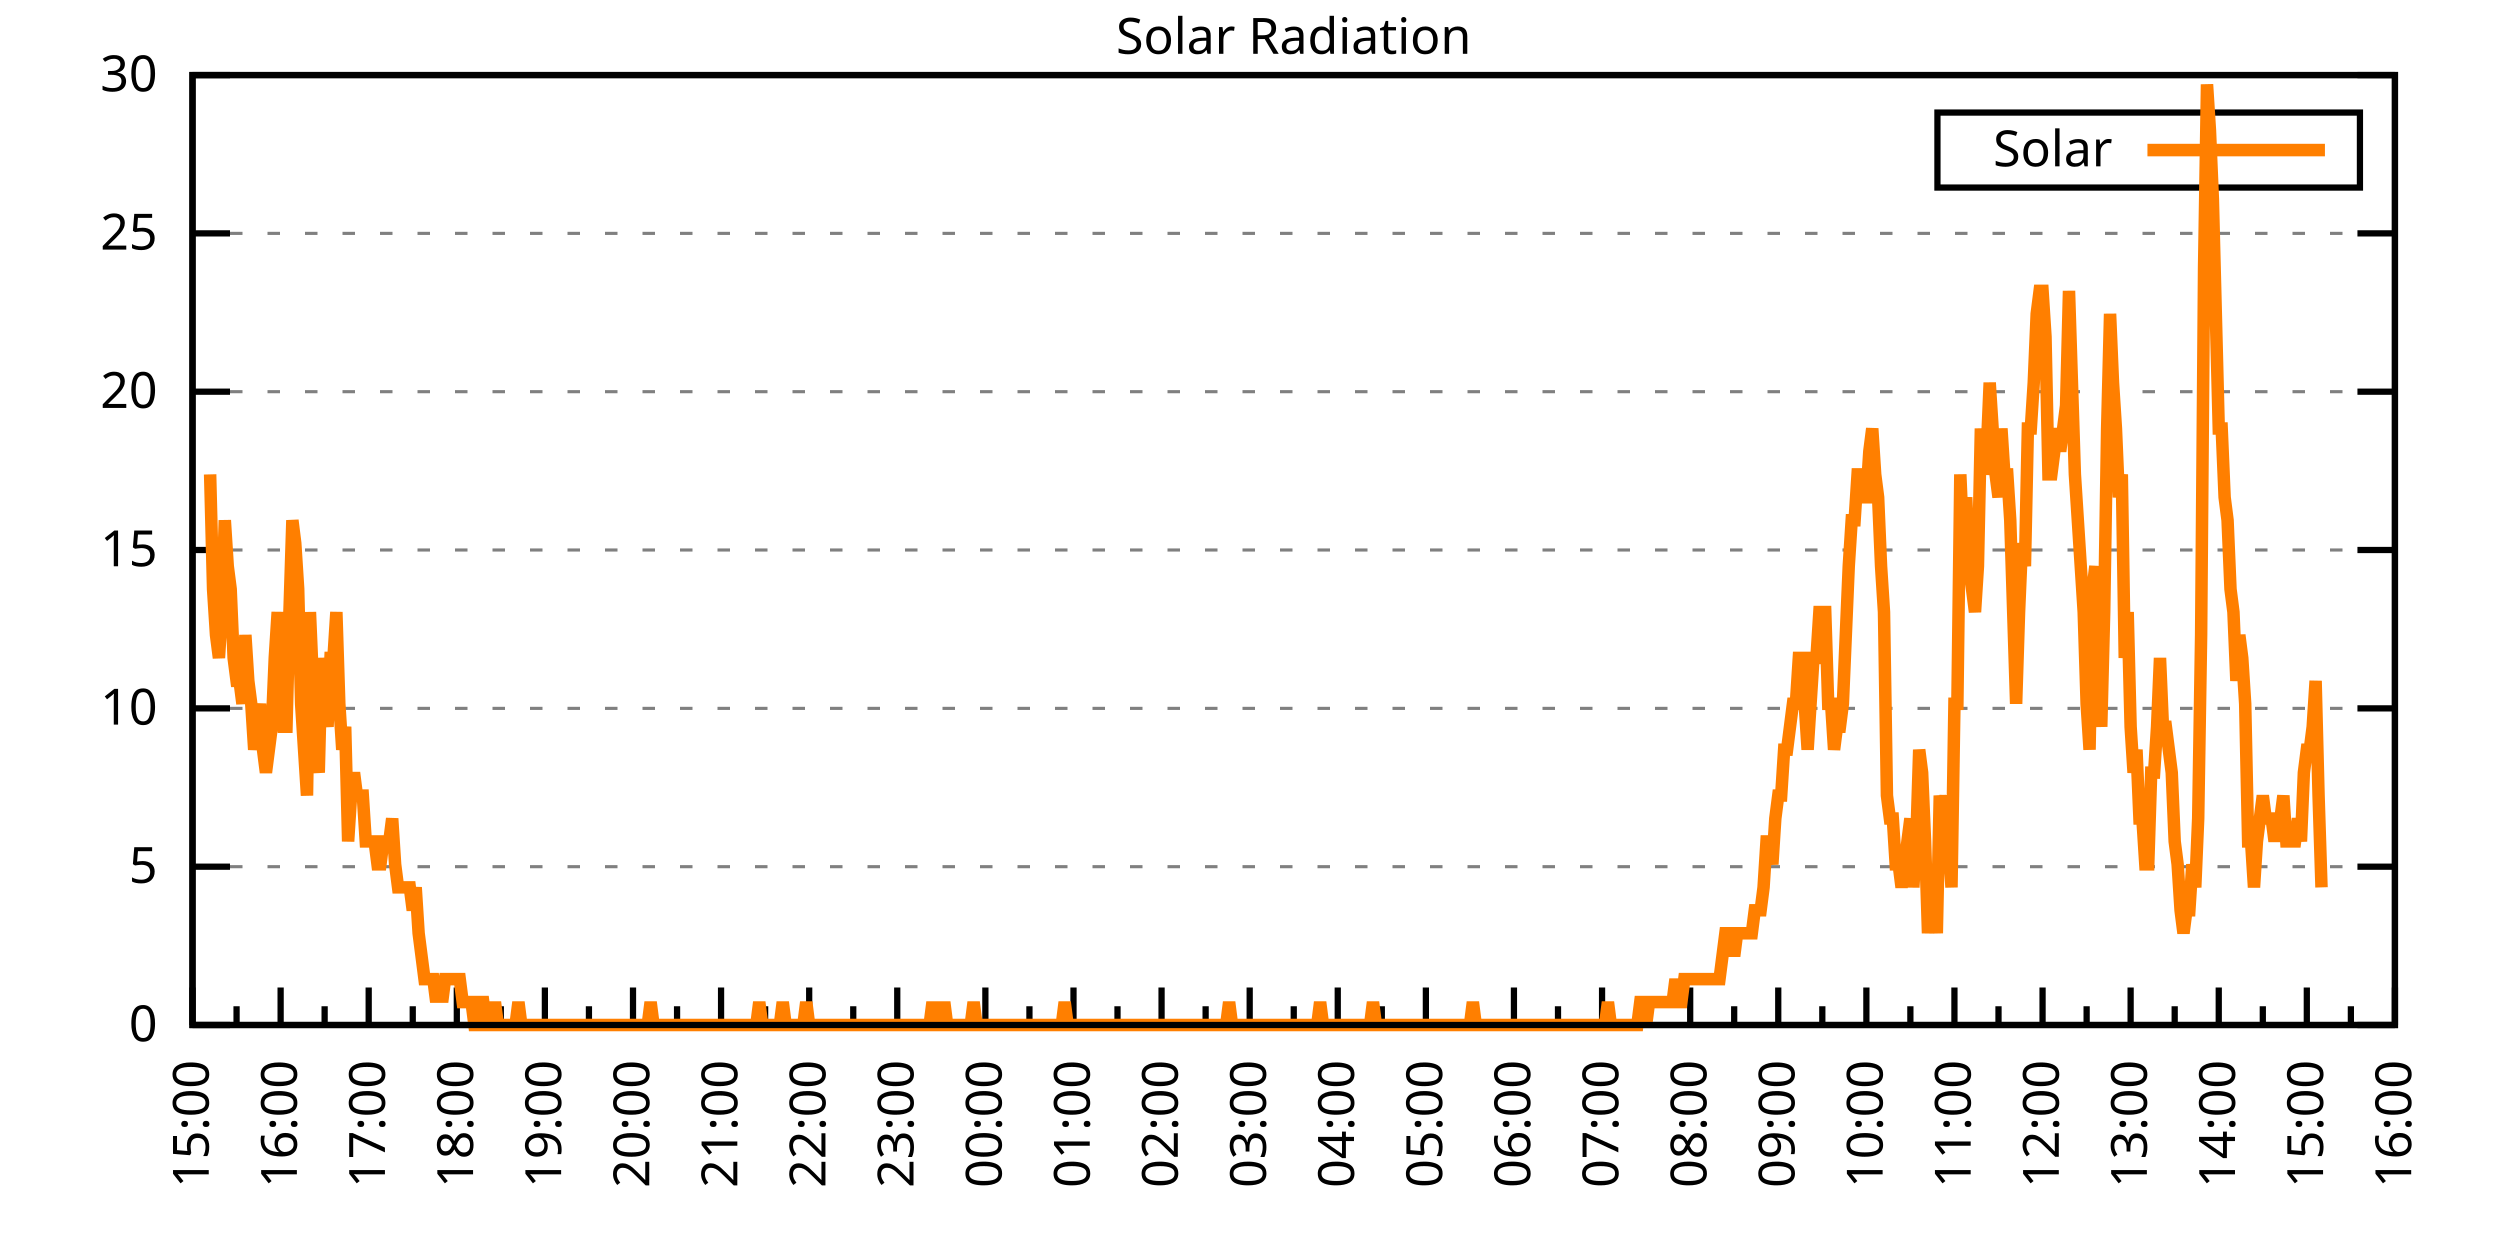
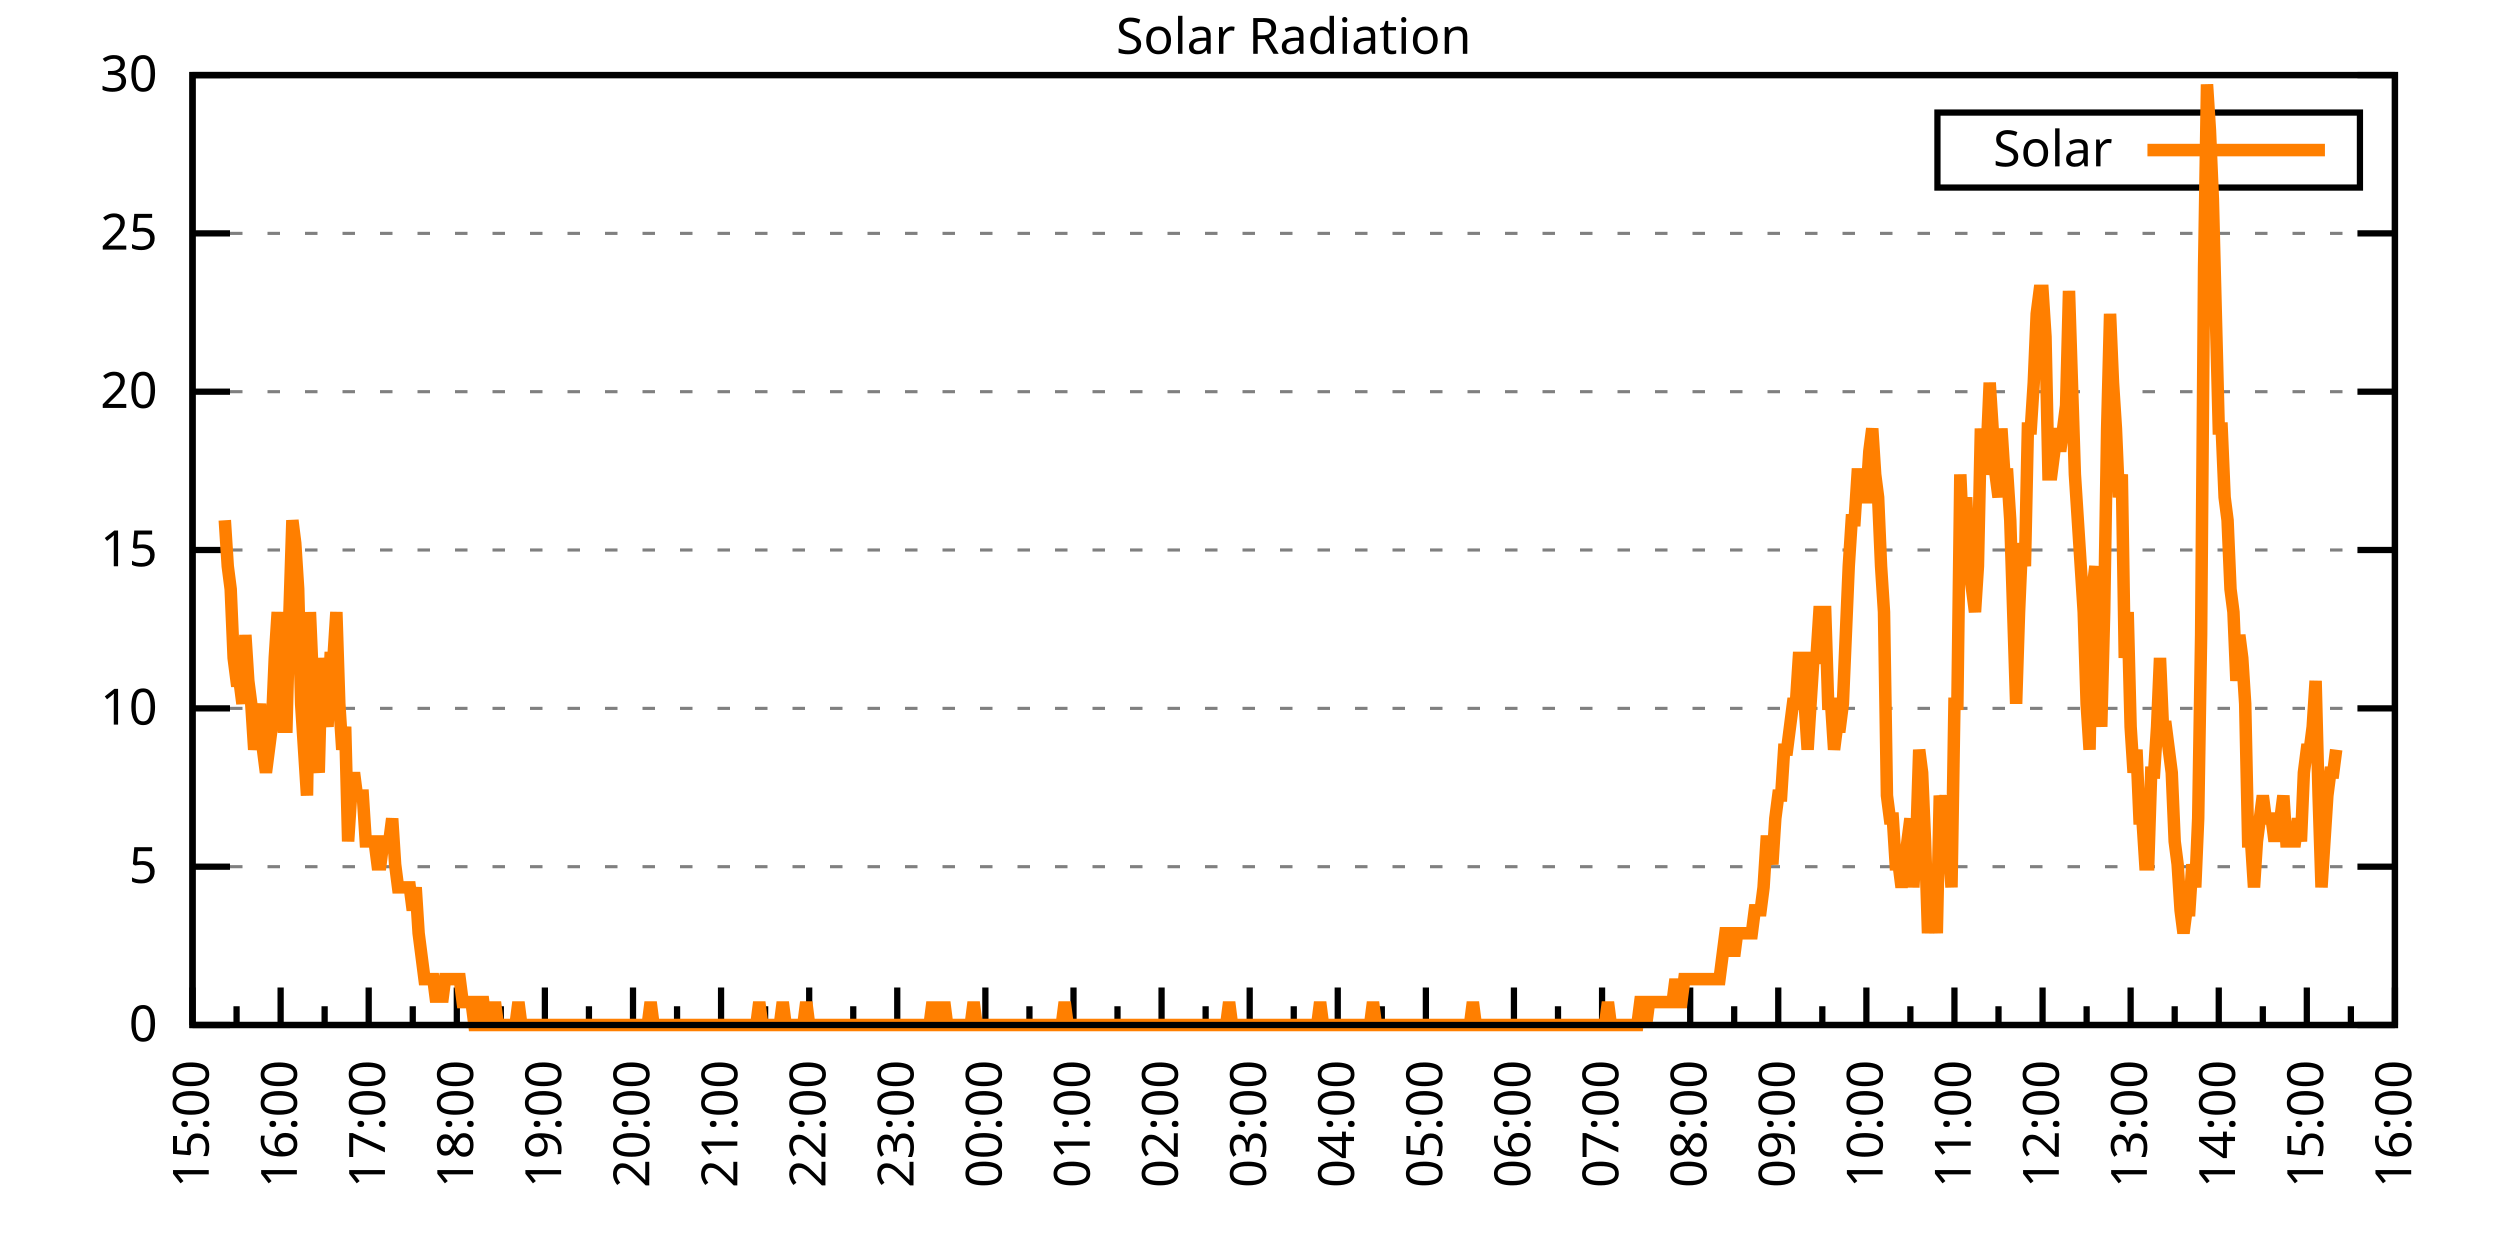
<svg xmlns="http://www.w3.org/2000/svg" xmlns:xlink="http://www.w3.org/1999/xlink" width="400" height="200" viewBox="0 0 400 200">
  <g id="gnuplot_canvas">
    <rect x="0" y="0" width="400" height="200" fill="none" />
    <defs>
      <circle id="gpDot" r="0.5" stroke-width="0.5" stroke="currentColor" />
      <path id="gpPt0" stroke-width="0.333" stroke="currentColor" d="M-1,0 h2 M0,-1 v2" />
      <path id="gpPt1" stroke-width="0.333" stroke="currentColor" d="M-1,-1 L1,1 M1,-1 L-1,1" />
      <path id="gpPt2" stroke-width="0.333" stroke="currentColor" d="M-1,0 L1,0 M0,-1 L0,1 M-1,-1 L1,1 M-1,1 L1,-1" />
      <rect id="gpPt3" stroke-width="0.333" stroke="currentColor" x="-1" y="-1" width="2" height="2" />
      <rect id="gpPt4" stroke-width="0.333" stroke="currentColor" fill="currentColor" x="-1" y="-1" width="2" height="2" />
      <circle id="gpPt5" stroke-width="0.333" stroke="currentColor" cx="0" cy="0" r="1" />
      <use xlink:href="#gpPt5" id="gpPt6" fill="currentColor" stroke="none" />
      <path id="gpPt7" stroke-width="0.333" stroke="currentColor" d="M0,-1.33 L-1.33,0.67 L1.33,0.67 z" />
      <use xlink:href="#gpPt7" id="gpPt8" fill="currentColor" stroke="none" />
      <use xlink:href="#gpPt7" id="gpPt9" stroke="currentColor" transform="rotate(180)" />
      <use xlink:href="#gpPt9" id="gpPt10" fill="currentColor" stroke="none" />
      <use xlink:href="#gpPt3" id="gpPt11" stroke="currentColor" transform="rotate(45)" />
      <use xlink:href="#gpPt11" id="gpPt12" fill="currentColor" stroke="none" />
      <path id="gpPt13" stroke-width="0.333" stroke="currentColor" d="M0,1.330 L1.265,0.411 L0.782,-1.067 L-0.782,-1.076 L-1.265,0.411 z" />
      <use xlink:href="#gpPt13" id="gpPt14" fill="currentColor" stroke="none" />
      <filter id="textbox" filterUnits="objectBoundingBox" x="0" y="0" height="1" width="1">
        <feFlood flood-color="white" flood-opacity="1" result="bgnd" />
        <feComposite in="SourceGraphic" in2="bgnd" operator="atop" />
      </filter>
      <filter id="greybox" filterUnits="objectBoundingBox" x="0" y="0" height="1" width="1">
        <feFlood flood-color="lightgrey" flood-opacity="1" result="grey" />
        <feComposite in="SourceGraphic" in2="grey" operator="atop" />
      </filter>
    </defs>
    <g fill="none" color="white" stroke="currentColor" stroke-width="1.00" stroke-linecap="butt" stroke-linejoin="miter">
</g>
    <g fill="none" color="black" stroke="currentColor" stroke-width="1.00" stroke-linecap="butt" stroke-linejoin="miter">
      <g stroke="none" shape-rendering="crispEdges">
        <polygon fill="rgb(255, 255, 255)" points="30.80,164.00 383.18,164.00 383.18,12.02 30.80,12.02 " />
      </g>
    </g>
    <g fill="none" color="black" stroke="currentColor" stroke-width="1.00" stroke-linecap="butt" stroke-linejoin="miter">
</g>
    <g fill="none" color="black" stroke="black" stroke-width="0.50" stroke-linecap="butt" stroke-linejoin="miter">
</g>
    <g fill="none" color="gray" stroke="currentColor" stroke-width="0.50" stroke-linecap="butt" stroke-linejoin="miter">
      <path stroke="gray" stroke-dasharray="2,4" class="gridline" d="M30.80,164.00 L383.19,164.00  " />
    </g>
    <g fill="none" color="gray" stroke="gray" stroke-width="1.00" stroke-linecap="butt" stroke-linejoin="miter">
</g>
    <g fill="none" color="black" stroke="currentColor" stroke-width="1.00" stroke-linecap="butt" stroke-linejoin="miter">
      <path stroke="black" d="M30.80,164.00 L36.80,164.00 M383.19,164.00 L377.19,164.00  " />
      <g transform="translate(25.20,166.60)" stroke="none" fill="black" font-family="Sans" font-size="8.00" text-anchor="end">
        <text>
          <tspan font-family="Sans"> 0</tspan>
        </text>
      </g>
    </g>
    <g fill="none" color="black" stroke="currentColor" stroke-width="1.00" stroke-linecap="butt" stroke-linejoin="miter">
</g>
    <g fill="none" color="black" stroke="black" stroke-width="0.50" stroke-linecap="butt" stroke-linejoin="miter">
</g>
    <g fill="none" color="gray" stroke="currentColor" stroke-width="0.50" stroke-linecap="butt" stroke-linejoin="miter">
      <path stroke="gray" stroke-dasharray="2,4" class="gridline" d="M30.80,138.67 L383.19,138.67  " />
    </g>
    <g fill="none" color="gray" stroke="gray" stroke-width="1.00" stroke-linecap="butt" stroke-linejoin="miter">
</g>
    <g fill="none" color="black" stroke="currentColor" stroke-width="1.00" stroke-linecap="butt" stroke-linejoin="miter">
      <path stroke="black" d="M30.80,138.67 L36.80,138.67 M383.19,138.67 L377.19,138.67  " />
      <g transform="translate(25.20,141.27)" stroke="none" fill="black" font-family="Sans" font-size="8.00" text-anchor="end">
        <text>
          <tspan font-family="Sans"> 5</tspan>
        </text>
      </g>
    </g>
    <g fill="none" color="black" stroke="currentColor" stroke-width="1.00" stroke-linecap="butt" stroke-linejoin="miter">
</g>
    <g fill="none" color="black" stroke="black" stroke-width="0.50" stroke-linecap="butt" stroke-linejoin="miter">
</g>
    <g fill="none" color="gray" stroke="currentColor" stroke-width="0.50" stroke-linecap="butt" stroke-linejoin="miter">
      <path stroke="gray" stroke-dasharray="2,4" class="gridline" d="M30.80,113.34 L383.19,113.34  " />
    </g>
    <g fill="none" color="gray" stroke="gray" stroke-width="1.00" stroke-linecap="butt" stroke-linejoin="miter">
</g>
    <g fill="none" color="black" stroke="currentColor" stroke-width="1.00" stroke-linecap="butt" stroke-linejoin="miter">
      <path stroke="black" d="M30.80,113.34 L36.80,113.34 M383.19,113.34 L377.19,113.34  " />
      <g transform="translate(25.20,115.94)" stroke="none" fill="black" font-family="Sans" font-size="8.00" text-anchor="end">
        <text>
          <tspan font-family="Sans"> 10</tspan>
        </text>
      </g>
    </g>
    <g fill="none" color="black" stroke="currentColor" stroke-width="1.00" stroke-linecap="butt" stroke-linejoin="miter">
</g>
    <g fill="none" color="black" stroke="black" stroke-width="0.50" stroke-linecap="butt" stroke-linejoin="miter">
</g>
    <g fill="none" color="gray" stroke="currentColor" stroke-width="0.50" stroke-linecap="butt" stroke-linejoin="miter">
      <path stroke="gray" stroke-dasharray="2,4" class="gridline" d="M30.80,88.00 L383.19,88.00  " />
    </g>
    <g fill="none" color="gray" stroke="gray" stroke-width="1.00" stroke-linecap="butt" stroke-linejoin="miter">
</g>
    <g fill="none" color="black" stroke="currentColor" stroke-width="1.00" stroke-linecap="butt" stroke-linejoin="miter">
      <path stroke="black" d="M30.80,88.00 L36.80,88.00 M383.19,88.00 L377.19,88.00  " />
      <g transform="translate(25.20,90.60)" stroke="none" fill="black" font-family="Sans" font-size="8.00" text-anchor="end">
        <text>
          <tspan font-family="Sans"> 15</tspan>
        </text>
      </g>
    </g>
    <g fill="none" color="black" stroke="currentColor" stroke-width="1.00" stroke-linecap="butt" stroke-linejoin="miter">
</g>
    <g fill="none" color="black" stroke="black" stroke-width="0.50" stroke-linecap="butt" stroke-linejoin="miter">
</g>
    <g fill="none" color="gray" stroke="currentColor" stroke-width="0.50" stroke-linecap="butt" stroke-linejoin="miter">
      <path stroke="gray" stroke-dasharray="2,4" class="gridline" d="M30.80,62.67 L383.19,62.67  " />
    </g>
    <g fill="none" color="gray" stroke="gray" stroke-width="1.00" stroke-linecap="butt" stroke-linejoin="miter">
</g>
    <g fill="none" color="black" stroke="currentColor" stroke-width="1.00" stroke-linecap="butt" stroke-linejoin="miter">
      <path stroke="black" d="M30.80,62.67 L36.80,62.67 M383.19,62.67 L377.19,62.67  " />
      <g transform="translate(25.20,65.27)" stroke="none" fill="black" font-family="Sans" font-size="8.00" text-anchor="end">
        <text>
          <tspan font-family="Sans"> 20</tspan>
        </text>
      </g>
    </g>
    <g fill="none" color="black" stroke="currentColor" stroke-width="1.00" stroke-linecap="butt" stroke-linejoin="miter">
</g>
    <g fill="none" color="black" stroke="black" stroke-width="0.50" stroke-linecap="butt" stroke-linejoin="miter">
</g>
    <g fill="none" color="gray" stroke="currentColor" stroke-width="0.50" stroke-linecap="butt" stroke-linejoin="miter">
      <path stroke="gray" stroke-dasharray="2,4" class="gridline" d="M30.80,37.34 L383.19,37.34  " />
    </g>
    <g fill="none" color="gray" stroke="gray" stroke-width="1.00" stroke-linecap="butt" stroke-linejoin="miter">
</g>
    <g fill="none" color="black" stroke="currentColor" stroke-width="1.00" stroke-linecap="butt" stroke-linejoin="miter">
      <path stroke="black" d="M30.80,37.34 L36.80,37.34 M383.19,37.34 L377.19,37.34  " />
      <g transform="translate(25.20,39.94)" stroke="none" fill="black" font-family="Sans" font-size="8.00" text-anchor="end">
        <text>
          <tspan font-family="Sans"> 25</tspan>
        </text>
      </g>
    </g>
    <g fill="none" color="black" stroke="currentColor" stroke-width="1.00" stroke-linecap="butt" stroke-linejoin="miter">
</g>
    <g fill="none" color="black" stroke="black" stroke-width="0.50" stroke-linecap="butt" stroke-linejoin="miter">
</g>
    <g fill="none" color="gray" stroke="currentColor" stroke-width="0.50" stroke-linecap="butt" stroke-linejoin="miter">
      <path stroke="gray" stroke-dasharray="2,4" class="gridline" d="M30.80,12.01 L383.19,12.01  " />
    </g>
    <g fill="none" color="gray" stroke="gray" stroke-width="1.00" stroke-linecap="butt" stroke-linejoin="miter">
</g>
    <g fill="none" color="black" stroke="currentColor" stroke-width="1.00" stroke-linecap="butt" stroke-linejoin="miter">
      <path stroke="black" d="M30.80,12.01 L36.80,12.01 M383.19,12.01 L377.19,12.01  " />
      <g transform="translate(25.20,14.61)" stroke="none" fill="black" font-family="Sans" font-size="8.00" text-anchor="end">
        <text>
          <tspan font-family="Sans"> 30</tspan>
        </text>
      </g>
    </g>
    <g fill="none" color="black" stroke="currentColor" stroke-width="1.00" stroke-linecap="butt" stroke-linejoin="miter">
      <path stroke="black" d="M30.80,164.00 L30.80,158.00  " />
      <g transform="translate(33.40,169.60) rotate(270)" stroke="none" fill="black" font-family="Sans" font-size="8.00" text-anchor="end">
        <text>
          <tspan font-family="Sans">15:00</tspan>
        </text>
      </g>
    </g>
    <g fill="none" color="black" stroke="currentColor" stroke-width="1.00" stroke-linecap="butt" stroke-linejoin="miter">
      <path stroke="black" d="M37.85,164.00 L37.85,161.00 M44.90,164.00 L44.90,158.00  " />
      <g transform="translate(47.50,169.60) rotate(270)" stroke="none" fill="black" font-family="Sans" font-size="8.00" text-anchor="end">
        <text>
          <tspan font-family="Sans">16:00</tspan>
        </text>
      </g>
    </g>
    <g fill="none" color="black" stroke="currentColor" stroke-width="1.00" stroke-linecap="butt" stroke-linejoin="miter">
      <path stroke="black" d="M51.94,164.00 L51.94,161.00 M58.99,164.00 L58.99,158.00  " />
      <g transform="translate(61.59,169.60) rotate(270)" stroke="none" fill="black" font-family="Sans" font-size="8.00" text-anchor="end">
        <text>
          <tspan font-family="Sans">17:00</tspan>
        </text>
      </g>
    </g>
    <g fill="none" color="black" stroke="currentColor" stroke-width="1.00" stroke-linecap="butt" stroke-linejoin="miter">
      <path stroke="black" d="M66.04,164.00 L66.04,161.00 M73.09,164.00 L73.09,158.00  " />
      <g transform="translate(75.69,169.60) rotate(270)" stroke="none" fill="black" font-family="Sans" font-size="8.00" text-anchor="end">
        <text>
          <tspan font-family="Sans">18:00</tspan>
        </text>
      </g>
    </g>
    <g fill="none" color="black" stroke="currentColor" stroke-width="1.00" stroke-linecap="butt" stroke-linejoin="miter">
      <path stroke="black" d="M80.13,164.00 L80.13,161.00 M87.18,164.00 L87.18,158.00  " />
      <g transform="translate(89.78,169.60) rotate(270)" stroke="none" fill="black" font-family="Sans" font-size="8.00" text-anchor="end">
        <text>
          <tspan font-family="Sans">19:00</tspan>
        </text>
      </g>
    </g>
    <g fill="none" color="black" stroke="currentColor" stroke-width="1.00" stroke-linecap="butt" stroke-linejoin="miter">
      <path stroke="black" d="M94.23,164.00 L94.23,161.00 M101.28,164.00 L101.28,158.00  " />
      <g transform="translate(103.88,169.60) rotate(270)" stroke="none" fill="black" font-family="Sans" font-size="8.00" text-anchor="end">
        <text>
          <tspan font-family="Sans">20:00</tspan>
        </text>
      </g>
    </g>
    <g fill="none" color="black" stroke="currentColor" stroke-width="1.00" stroke-linecap="butt" stroke-linejoin="miter">
      <path stroke="black" d="M108.33,164.00 L108.33,161.00 M115.37,164.00 L115.37,158.00  " />
      <g transform="translate(117.97,169.60) rotate(270)" stroke="none" fill="black" font-family="Sans" font-size="8.00" text-anchor="end">
        <text>
          <tspan font-family="Sans">21:00</tspan>
        </text>
      </g>
    </g>
    <g fill="none" color="black" stroke="currentColor" stroke-width="1.00" stroke-linecap="butt" stroke-linejoin="miter">
      <path stroke="black" d="M122.42,164.00 L122.42,161.00 M129.47,164.00 L129.47,158.00  " />
      <g transform="translate(132.07,169.60) rotate(270)" stroke="none" fill="black" font-family="Sans" font-size="8.00" text-anchor="end">
        <text>
          <tspan font-family="Sans">22:00</tspan>
        </text>
      </g>
    </g>
    <g fill="none" color="black" stroke="currentColor" stroke-width="1.00" stroke-linecap="butt" stroke-linejoin="miter">
      <path stroke="black" d="M136.52,164.00 L136.52,161.00 M143.56,164.00 L143.56,158.00  " />
      <g transform="translate(146.16,169.60) rotate(270)" stroke="none" fill="black" font-family="Sans" font-size="8.00" text-anchor="end">
        <text>
          <tspan font-family="Sans">23:00</tspan>
        </text>
      </g>
    </g>
    <g fill="none" color="black" stroke="currentColor" stroke-width="1.00" stroke-linecap="butt" stroke-linejoin="miter">
      <path stroke="black" d="M150.61,164.00 L150.61,161.00 M157.66,164.00 L157.66,158.00  " />
      <g transform="translate(160.26,169.60) rotate(270)" stroke="none" fill="black" font-family="Sans" font-size="8.00" text-anchor="end">
        <text>
          <tspan font-family="Sans">00:00</tspan>
        </text>
      </g>
    </g>
    <g fill="none" color="black" stroke="currentColor" stroke-width="1.00" stroke-linecap="butt" stroke-linejoin="miter">
      <path stroke="black" d="M164.71,164.00 L164.71,161.00 M171.76,164.00 L171.76,158.00  " />
      <g transform="translate(174.36,169.60) rotate(270)" stroke="none" fill="black" font-family="Sans" font-size="8.00" text-anchor="end">
        <text>
          <tspan font-family="Sans">01:00</tspan>
        </text>
      </g>
    </g>
    <g fill="none" color="black" stroke="currentColor" stroke-width="1.00" stroke-linecap="butt" stroke-linejoin="miter">
      <path stroke="black" d="M178.80,164.00 L178.80,161.00 M185.85,164.00 L185.85,158.00  " />
      <g transform="translate(188.45,169.60) rotate(270)" stroke="none" fill="black" font-family="Sans" font-size="8.00" text-anchor="end">
        <text>
          <tspan font-family="Sans">02:00</tspan>
        </text>
      </g>
    </g>
    <g fill="none" color="black" stroke="currentColor" stroke-width="1.00" stroke-linecap="butt" stroke-linejoin="miter">
      <path stroke="black" d="M192.90,164.00 L192.90,161.00 M199.95,164.00 L199.95,158.00  " />
      <g transform="translate(202.55,169.60) rotate(270)" stroke="none" fill="black" font-family="Sans" font-size="8.00" text-anchor="end">
        <text>
          <tspan font-family="Sans">03:00</tspan>
        </text>
      </g>
    </g>
    <g fill="none" color="black" stroke="currentColor" stroke-width="1.00" stroke-linecap="butt" stroke-linejoin="miter">
      <path stroke="black" d="M207.00,164.00 L207.00,161.00 M214.04,164.00 L214.04,158.00  " />
      <g transform="translate(216.64,169.60) rotate(270)" stroke="none" fill="black" font-family="Sans" font-size="8.00" text-anchor="end">
        <text>
          <tspan font-family="Sans">04:00</tspan>
        </text>
      </g>
    </g>
    <g fill="none" color="black" stroke="currentColor" stroke-width="1.00" stroke-linecap="butt" stroke-linejoin="miter">
      <path stroke="black" d="M221.09,164.00 L221.09,161.00 M228.14,164.00 L228.14,158.00  " />
      <g transform="translate(230.74,169.60) rotate(270)" stroke="none" fill="black" font-family="Sans" font-size="8.00" text-anchor="end">
        <text>
          <tspan font-family="Sans">05:00</tspan>
        </text>
      </g>
    </g>
    <g fill="none" color="black" stroke="currentColor" stroke-width="1.00" stroke-linecap="butt" stroke-linejoin="miter">
      <path stroke="black" d="M235.19,164.00 L235.19,161.00 M242.23,164.00 L242.23,158.00  " />
      <g transform="translate(244.83,169.60) rotate(270)" stroke="none" fill="black" font-family="Sans" font-size="8.00" text-anchor="end">
        <text>
          <tspan font-family="Sans">06:00</tspan>
        </text>
      </g>
    </g>
    <g fill="none" color="black" stroke="currentColor" stroke-width="1.00" stroke-linecap="butt" stroke-linejoin="miter">
      <path stroke="black" d="M249.28,164.00 L249.28,161.00 M256.33,164.00 L256.33,158.00  " />
      <g transform="translate(258.93,169.60) rotate(270)" stroke="none" fill="black" font-family="Sans" font-size="8.00" text-anchor="end">
        <text>
          <tspan font-family="Sans">07:00</tspan>
        </text>
      </g>
    </g>
    <g fill="none" color="black" stroke="currentColor" stroke-width="1.00" stroke-linecap="butt" stroke-linejoin="miter">
      <path stroke="black" d="M263.38,164.00 L263.38,161.00 M270.43,164.00 L270.43,158.00  " />
      <g transform="translate(273.03,169.60) rotate(270)" stroke="none" fill="black" font-family="Sans" font-size="8.00" text-anchor="end">
        <text>
          <tspan font-family="Sans">08:00</tspan>
        </text>
      </g>
    </g>
    <g fill="none" color="black" stroke="currentColor" stroke-width="1.00" stroke-linecap="butt" stroke-linejoin="miter">
      <path stroke="black" d="M277.47,164.00 L277.47,161.00 M284.52,164.00 L284.52,158.00  " />
      <g transform="translate(287.12,169.60) rotate(270)" stroke="none" fill="black" font-family="Sans" font-size="8.00" text-anchor="end">
        <text>
          <tspan font-family="Sans">09:00</tspan>
        </text>
      </g>
    </g>
    <g fill="none" color="black" stroke="currentColor" stroke-width="1.00" stroke-linecap="butt" stroke-linejoin="miter">
      <path stroke="black" d="M291.57,164.00 L291.57,161.00 M298.62,164.00 L298.62,158.00  " />
      <g transform="translate(301.22,169.60) rotate(270)" stroke="none" fill="black" font-family="Sans" font-size="8.00" text-anchor="end">
        <text>
          <tspan font-family="Sans">10:00</tspan>
        </text>
      </g>
    </g>
    <g fill="none" color="black" stroke="currentColor" stroke-width="1.00" stroke-linecap="butt" stroke-linejoin="miter">
      <path stroke="black" d="M305.66,164.00 L305.66,161.00 M312.71,164.00 L312.71,158.00  " />
      <g transform="translate(315.31,169.60) rotate(270)" stroke="none" fill="black" font-family="Sans" font-size="8.00" text-anchor="end">
        <text>
          <tspan font-family="Sans">11:00</tspan>
        </text>
      </g>
    </g>
    <g fill="none" color="black" stroke="currentColor" stroke-width="1.00" stroke-linecap="butt" stroke-linejoin="miter">
      <path stroke="black" d="M319.76,164.00 L319.76,161.00 M326.81,164.00 L326.81,158.00  " />
      <g transform="translate(329.41,169.60) rotate(270)" stroke="none" fill="black" font-family="Sans" font-size="8.00" text-anchor="end">
        <text>
          <tspan font-family="Sans">12:00</tspan>
        </text>
      </g>
    </g>
    <g fill="none" color="black" stroke="currentColor" stroke-width="1.00" stroke-linecap="butt" stroke-linejoin="miter">
      <path stroke="black" d="M333.86,164.00 L333.86,161.00 M340.90,164.00 L340.90,158.00  " />
      <g transform="translate(343.50,169.60) rotate(270)" stroke="none" fill="black" font-family="Sans" font-size="8.00" text-anchor="end">
        <text>
          <tspan font-family="Sans">13:00</tspan>
        </text>
      </g>
    </g>
    <g fill="none" color="black" stroke="currentColor" stroke-width="1.00" stroke-linecap="butt" stroke-linejoin="miter">
      <path stroke="black" d="M347.95,164.00 L347.95,161.00 M355.00,164.00 L355.00,158.00  " />
      <g transform="translate(357.60,169.60) rotate(270)" stroke="none" fill="black" font-family="Sans" font-size="8.00" text-anchor="end">
        <text>
          <tspan font-family="Sans">14:00</tspan>
        </text>
      </g>
    </g>
    <g fill="none" color="black" stroke="currentColor" stroke-width="1.00" stroke-linecap="butt" stroke-linejoin="miter">
      <path stroke="black" d="M362.05,164.00 L362.05,161.00 M369.09,164.00 L369.09,158.00  " />
      <g transform="translate(371.69,169.60) rotate(270)" stroke="none" fill="black" font-family="Sans" font-size="8.00" text-anchor="end">
        <text>
          <tspan font-family="Sans">15:00</tspan>
        </text>
      </g>
    </g>
    <g fill="none" color="black" stroke="currentColor" stroke-width="1.00" stroke-linecap="butt" stroke-linejoin="miter">
      <path stroke="black" d="M376.14,164.00 L376.14,161.00 M383.19,164.00 L383.19,158.00  " />
      <g transform="translate(385.79,169.60) rotate(270)" stroke="none" fill="black" font-family="Sans" font-size="8.00" text-anchor="end">
        <text>
          <tspan font-family="Sans">16:00</tspan>
        </text>
      </g>
    </g>
    <g fill="none" color="black" stroke="currentColor" stroke-width="1.00" stroke-linecap="butt" stroke-linejoin="miter">
</g>
    <g fill="none" color="black" stroke="currentColor" stroke-width="1.00" stroke-linecap="butt" stroke-linejoin="miter">
      <path stroke="black" d="M30.80,12.01 L30.80,164.00 L383.19,164.00 L383.19,12.01 L30.80,12.01 Z  " />
    </g>
    <g fill="none" color="black" stroke="currentColor" stroke-width="1.00" stroke-linecap="butt" stroke-linejoin="miter">
      <g transform="translate(6.80,88.01) rotate(270)" stroke="none" fill="black" font-family="Sans" font-size="8.00" text-anchor="middle">
        <text />
      </g>
    </g>
    <g fill="none" color="black" stroke="currentColor" stroke-width="1.00" stroke-linecap="butt" stroke-linejoin="miter">
</g>
    <g fill="none" color="black" stroke="currentColor" stroke-width="1.00" stroke-linecap="butt" stroke-linejoin="miter">
      <path stroke="black" d="M309.99,30.01 L309.99,18.01 L377.59,18.01 L377.59,30.01 L309.99,30.01 Z  " />
    </g>
    <g id="Solar_Radiation_plot_1">
      <g fill="none" color="white" stroke="black" stroke-width="2.00" stroke-linecap="butt" stroke-linejoin="miter">
</g>
      <g fill="none" color="black" stroke="currentColor" stroke-width="2.00" stroke-linecap="butt" stroke-linejoin="miter">
        <g transform="translate(337.99,26.61)" stroke="none" fill="black" font-family="Sans" font-size="8.00" text-anchor="end">
          <text>
            <tspan font-family="Sans">Solar</tspan>
          </text>
        </g>
      </g>
      <g fill="none" color="black" stroke="currentColor" stroke-width="2.00" stroke-linecap="butt" stroke-linejoin="miter">
-         <path stroke="rgb(255, 127,   0)" d="M343.59,24.01 L371.99,24.01 M33.62,75.90 L34.09,94.26 L34.56,101.60 L35.03,105.27 L35.50,97.93 L35.97,83.24   L36.44,90.59 L36.91,94.26 L37.38,105.27 L37.85,108.94 L38.32,108.94 L38.79,112.61 L39.26,101.60 L39.73,108.94   L40.20,112.61 L40.67,119.95 L41.14,116.28 L41.61,112.61 L42.08,119.95 L42.55,123.62 L43.02,119.95 L43.49,116.28   L43.96,105.27 L44.43,97.93 L44.90,108.94 L45.37,116.28 L45.84,116.28 L46.31,97.93 L46.78,83.24 L47.24,86.91   L47.71,94.26 L48.18,112.61 L48.65,119.95 L49.12,127.29 L49.59,97.93 L50.06,108.94 L50.53,119.95 L51.00,123.62   L51.47,105.27 L51.94,112.61 L52.41,116.28 L52.88,105.27 L53.35,105.27 L53.82,97.93 L54.29,112.61 L54.76,119.95   L55.23,116.28 L55.70,134.63 L56.17,127.29 L56.64,123.62 L57.11,127.29 L57.58,127.29 L58.05,127.29 L58.52,134.63   L58.99,134.63 L59.46,134.63 L59.93,134.63 L60.40,138.30 L60.87,138.30 L61.34,134.63 L61.81,134.63 L62.28,134.63   L62.75,130.96 L63.22,138.30 L63.69,141.98 L64.16,141.98 L64.63,141.98 L65.10,141.98 L65.57,141.98 L66.04,145.65   L66.51,141.98 L66.98,149.32 L67.45,152.99 L67.92,156.66 L68.39,156.66 L68.86,156.66 L69.33,156.66 L69.80,160.33   L70.27,156.66 L70.74,160.33 L71.21,156.66 L71.68,156.66 L72.15,156.66 L72.62,156.66 L73.09,156.66 L73.56,156.66   L74.03,160.33 L74.50,160.33 L74.97,160.33 L75.44,160.33 L75.91,164.00 L76.38,164.00 L76.85,160.33 L77.32,160.33   L77.79,164.00 L78.26,164.00 L78.73,164.00 L79.19,160.33 L79.66,164.00 L80.13,164.00 L80.60,164.00 L81.07,164.00   L81.54,164.00 L82.01,164.00 L82.48,164.00 L82.95,160.33 L83.42,164.00 L83.89,164.00 L84.36,164.00 L84.83,164.00   L85.30,164.00 L85.77,164.00 L86.24,164.00 L86.71,164.00 L87.18,164.00 L88.12,164.00 L88.59,164.00 L89.06,164.00   L89.53,164.00 L90.00,164.00 L90.47,164.00 L90.94,164.00 L91.41,164.00 L91.88,164.00 L92.35,164.00 L92.82,164.00   L93.29,164.00 L93.76,164.00 L94.23,164.00 L94.70,164.00 L95.17,164.00 L95.64,164.00 L96.11,164.00 L96.58,164.00   L97.05,164.00 L97.52,164.00 L97.99,164.00 L98.46,164.00 L98.93,164.00 L99.40,164.00 L99.87,164.00 L100.34,164.00   L100.81,164.00 L101.28,164.00 L101.75,164.00 L102.22,164.00 L102.69,164.00 L103.16,164.00 L103.63,164.00 L104.10,160.33   L104.57,164.00 L105.04,164.00 L105.51,164.00 L105.98,164.00 L106.45,164.00 L106.92,164.00 L107.39,164.00 L107.86,164.00   L108.33,164.00 L108.80,164.00 L109.27,164.00 L109.74,164.00 L110.21,164.00 L110.68,164.00 L111.14,164.00 L111.61,164.00   L112.08,164.00 L112.55,164.00 L113.02,164.00 L113.49,164.00 L113.96,164.00 L114.43,164.00 L114.90,164.00 L115.37,164.00   L115.84,164.00 L116.31,164.00 L116.78,164.00 L117.25,164.00 L117.72,164.00 L118.19,164.00 L118.66,164.00 L119.13,164.00   L119.60,164.00 L120.07,164.00 L120.54,164.00 L121.01,164.00 L121.48,160.33 L121.95,164.00 L122.42,164.00 L122.89,164.00   L123.36,164.00 L123.83,164.00 L124.30,164.00 L124.77,164.00 L125.24,160.33 L125.71,164.00 L126.18,164.00 L126.65,164.00   L127.12,164.00 L127.59,164.00 L128.06,164.00 L128.53,164.00 L129.00,160.33 L129.47,164.00 L129.94,164.00 L130.41,164.00   L130.88,164.00 L131.35,164.00 L131.82,164.00 L132.29,164.00 L132.76,164.00 L133.23,164.00 L133.70,164.00 L134.17,164.00   L134.64,164.00 L135.11,164.00 L135.58,164.00 L136.05,164.00 L136.52,164.00 L136.99,164.00 L137.46,164.00 L137.93,164.00   L138.40,164.00 L138.87,164.00 L139.34,164.00 L139.81,164.00 L140.28,164.00 L140.75,164.00 L141.22,164.00 L141.69,164.00   L142.16,164.00 L142.63,164.00 L143.09,164.00 L143.56,164.00 L144.03,164.00 L144.50,164.00 L144.97,164.00 L145.44,164.00   L145.91,164.00 L146.38,164.00 L146.85,164.00 L147.32,164.00 L147.79,164.00 L148.26,164.00 L148.73,164.00 L149.20,160.33   L149.67,164.00 L150.14,164.00 L150.61,164.00 L151.08,160.33 L151.55,164.00 L152.02,164.00 L152.49,164.00 L152.96,164.00   L153.43,164.00 L153.90,164.00 L154.37,164.00 L154.84,164.00 L155.31,164.00 L155.78,160.33 L156.25,164.00 L156.72,164.00   L157.19,164.00 L157.66,164.00 L158.13,164.00 L158.60,164.00 L159.07,164.00 L159.54,164.00 L160.01,164.00 L160.48,164.00   L160.95,164.00 L161.42,164.00 L161.89,164.00 L162.36,164.00 L162.83,164.00 L163.30,164.00 L163.77,164.00 L164.24,164.00   L164.71,164.00 L165.18,164.00 L165.65,164.00 L166.12,164.00 L166.59,164.00 L167.06,164.00 L167.53,164.00 L168.00,164.00   L168.47,164.00 L168.94,164.00 L169.41,164.00 L169.88,164.00 L170.35,160.33 L170.82,164.00 L171.29,164.00 L171.76,164.00   L172.23,164.00 L172.70,164.00 L173.17,164.00 L173.64,164.00 L174.11,164.00 L174.58,164.00 L175.04,164.00 L175.51,164.00   L175.98,164.00 L176.45,164.00 L176.92,164.00 L177.39,164.00 L177.86,164.00 L178.33,164.00 L178.80,164.00 L179.27,164.00   L179.74,164.00 L180.21,164.00 L180.68,164.00 L181.15,164.00 L181.62,164.00 L182.09,164.00 L182.56,164.00 L183.03,164.00   L183.50,164.00 L183.97,164.00 L184.44,164.00 L184.91,164.00 L185.38,164.00 L185.85,164.00 L186.32,164.00 L186.79,164.00   L187.26,164.00 L187.73,164.00 L188.20,164.00 L188.67,164.00 L189.14,164.00 L189.61,164.00 L190.08,164.00 L190.55,164.00   L191.02,164.00 L191.49,164.00 L191.96,164.00 L192.43,164.00 L192.90,164.00 L193.37,164.00 L193.84,164.00 L194.31,164.00   L194.78,164.00 L195.25,164.00 L195.72,164.00 L196.19,164.00 L196.66,160.33 L197.13,164.00 L197.60,164.00 L198.07,164.00   L198.54,164.00 L199.01,164.00 L199.48,164.00 L199.95,164.00 L200.42,164.00 L200.89,164.00 L201.36,164.00 L201.83,164.00   L202.30,164.00 L202.77,164.00 L203.24,164.00 L203.71,164.00 L204.18,164.00 L204.65,164.00 L205.12,164.00 L205.59,164.00   L206.06,164.00 L206.53,164.00 L207.00,164.00 L207.46,164.00 L207.93,164.00 L208.40,164.00 L208.87,164.00 L209.34,164.00   L209.81,164.00 L210.28,164.00 L210.75,164.00 L211.22,160.33 L211.69,164.00 L212.16,164.00 L212.63,164.00 L213.10,164.00   L213.57,164.00 L214.04,164.00 L214.51,164.00 L214.98,164.00 L215.45,164.00 L215.92,164.00 L216.39,164.00 L216.86,164.00   L217.33,164.00 L217.80,164.00 L218.27,164.00 L218.74,164.00 L219.21,164.00 L219.68,160.33 L220.15,164.00 L220.62,164.00   L221.09,164.00 L221.56,164.00 L222.03,164.00 L222.50,164.00 L222.97,164.00 L223.44,164.00 L223.91,164.00 L224.38,164.00   L224.85,164.00 L225.32,164.00 L225.79,164.00 L226.26,164.00 L226.73,164.00 L227.20,164.00 L227.67,164.00 L228.14,164.00   L228.61,164.00 L229.08,164.00 L229.55,164.00 L230.02,164.00 L230.49,164.00 L230.96,164.00 L231.43,164.00 L231.90,164.00   L232.37,164.00 L232.84,164.00 L233.31,164.00 L233.78,164.00 L234.25,164.00 L234.72,164.00 L235.19,164.00 L235.66,160.33   L236.13,164.00 L236.60,164.00 L237.07,164.00 L237.54,164.00 L238.01,164.00 L238.48,164.00 L238.95,164.00 L239.41,164.00   L239.88,164.00 L240.35,164.00 L240.82,164.00 L241.29,164.00 L241.76,164.00 L242.23,164.00 L242.70,164.00 L243.17,164.00   L243.64,164.00 L244.11,164.00 L244.58,164.00 L245.05,164.00 L245.52,164.00 L245.99,164.00 L246.46,164.00 L246.93,164.00   L247.40,164.00 L247.87,164.00 L248.34,164.00 L248.81,164.00 L249.28,164.00 L249.75,164.00 L250.22,164.00 L250.69,164.00   L251.16,164.00 L251.63,164.00 L252.10,164.00 L252.57,164.00 L253.04,164.00 L253.51,164.00 L253.98,164.00 L254.45,164.00   L254.92,164.00 L255.39,164.00 L255.86,164.00 L256.33,164.00 L256.80,164.00 L257.27,160.33 L257.74,164.00 L258.21,164.00   L258.68,164.00 L259.15,164.00 L259.62,164.00 L260.09,164.00 L260.56,164.00 L261.03,164.00 L261.50,164.00 L261.97,164.00   L262.44,160.33 L262.91,160.33 L263.38,164.00 L263.85,160.33 L264.32,160.33 L264.79,160.33 L265.26,160.33 L265.73,160.33   L266.20,160.33 L266.67,160.33 L267.14,160.33 L267.61,160.33 L268.08,156.66 L268.55,160.33 L269.02,160.33 L269.49,156.66   L269.96,156.66 L270.43,156.66 L270.90,156.66 L271.36,156.66 L271.83,156.66 L272.30,156.66 L272.77,156.66 L273.24,156.66   L273.71,156.66 L274.18,156.66 L274.65,156.66 L275.12,156.66 L275.59,152.99 L276.06,149.32 L276.53,149.32 L277.00,149.32   L277.47,152.99 L277.94,149.32 L278.41,149.32 L278.88,149.32 L279.35,149.32 L279.82,149.32 L280.29,149.32 L280.76,145.65   L281.23,145.65 L281.70,145.65 L282.17,141.98 L282.64,134.63 L283.11,134.63 L283.58,138.30 L284.05,130.96 L284.52,127.29   L284.99,127.29 L285.46,119.95 L285.93,119.95 L286.40,116.28 L286.87,112.61 L287.34,112.61 L287.81,105.27 L288.28,105.27   L288.75,112.61 L289.22,119.95 L289.69,112.61 L290.16,105.27 L290.63,105.27 L291.10,97.93 L291.57,97.93 L292.04,97.93   L292.51,112.61 L292.98,112.61 L293.45,119.95 L293.92,116.28 L294.39,116.28 L294.86,112.61 L295.33,101.60 L295.80,90.59   L296.27,83.24 L296.74,83.24 L297.21,75.90 L297.68,75.90 L298.15,79.57 L298.62,79.57 L299.09,72.23 L299.56,68.56   L300.03,75.90 L300.50,79.57 L300.97,90.59 L301.44,97.93 L301.91,127.29 L302.38,130.96 L302.85,130.96 L303.31,138.30   L303.78,138.30 L304.25,141.98 L304.72,138.30 L305.19,134.63 L305.66,130.96 L306.13,141.98 L306.60,134.63 L307.07,119.95   L307.54,123.62 L308.01,134.63 L308.48,149.32 L308.95,141.98 L309.42,141.98 L309.89,149.32 L310.36,127.29 L310.83,130.96   L311.30,127.29 L311.77,134.63 L312.24,141.98 L312.71,112.61 L313.18,112.61 L313.65,75.90 L314.12,86.91 L314.59,79.57   L315.06,90.59 L315.53,94.26 L316.00,97.93 L316.47,90.59 L316.94,68.56 L317.41,75.90 L317.88,72.23 L318.35,61.22   L318.82,68.56 L319.29,75.90 L319.76,79.57 L320.23,68.56 L320.70,75.90 L321.17,75.90 L321.64,83.24 L322.11,97.93   L322.58,112.61 L323.05,97.93 L323.52,86.91 L323.99,90.59 L324.46,68.56 L324.93,68.56 L325.40,61.22 L325.87,50.21   L326.34,46.54 L326.81,46.54 L327.28,53.88 L327.75,75.90 L328.22,75.90 L328.69,72.23 L329.16,68.56 L329.63,72.23   L330.10,68.56 L330.57,64.89 L331.04,46.54 L331.51,61.22 L331.98,75.90 L332.45,83.24 L332.92,90.59 L333.39,97.93   L333.86,112.61 L334.33,119.95 L334.80,94.26 L335.26,90.59 L335.73,108.94 L336.20,116.28 L336.67,97.93 L337.14,68.56   L337.61,50.21 L338.08,61.22 L338.55,68.56 L339.02,79.57 L339.49,75.90 L339.96,105.27 L340.43,97.93 L340.90,116.28   L341.37,123.62 L341.84,119.95 L342.31,130.96 L342.78,130.96 L343.25,138.30 L343.72,138.30 L344.19,123.62 L344.66,123.62   L345.13,116.28 L345.60,105.27 L346.07,116.28 L346.54,116.28 L347.01,119.95 L347.48,123.62 L347.95,134.63 L348.42,138.30   L348.89,145.65 L349.36,149.32 L349.83,145.65 L350.30,145.65 L350.77,138.30 L351.24,141.98 L351.71,130.96 L352.18,101.60   L352.65,42.87 L353.12,13.50 L353.59,20.84 L354.06,31.85 L354.53,50.21 L355.00,68.56 L355.47,68.56 L355.94,79.57   L356.41,83.24 L356.88,94.26 L357.35,97.93 L357.82,108.94 L358.29,101.60 L358.76,105.27 L359.23,112.61 L359.70,134.63   L360.17,134.63 L360.64,141.98 L361.11,134.63 L361.58,130.96 L362.05,127.29 L362.52,130.96 L362.99,130.96 L363.46,130.96   L363.93,134.63 L364.40,130.96 L364.87,130.96 L365.34,127.29 L365.81,134.63 L366.28,134.63 L366.75,134.63 L367.21,134.63   L367.68,130.96 L368.15,134.63 L368.62,123.62 L369.09,119.95 L369.56,119.95 L370.03,116.28 L370.50,108.94 L370.97,127.29   L371.44,141.98  " />
+         <path stroke="rgb(255, 127,   0)" d="M343.59,24.01 L371.99,24.01 M35.97,83.24 L36.44,90.59 L36.91,94.26 L37.38,105.27 L37.85,108.94 L38.32,108.94   L38.79,112.61 L39.26,101.60 L39.73,108.94 L40.20,112.61 L40.67,119.95 L41.14,116.28 L41.61,112.61 L42.08,119.95   L42.55,123.62 L43.02,119.95 L43.49,116.28 L43.96,105.27 L44.43,97.93 L44.90,108.94 L45.37,116.28 L45.84,116.28   L46.31,97.93 L46.78,83.24 L47.24,86.91 L47.71,94.26 L48.18,112.61 L48.65,119.95 L49.12,127.29 L49.59,97.93   L50.06,108.94 L50.53,119.95 L51.00,123.62 L51.47,105.27 L51.94,112.61 L52.41,116.28 L52.88,105.27 L53.35,105.27   L53.82,97.93 L54.29,112.61 L54.76,119.95 L55.23,116.28 L55.70,134.63 L56.17,127.29 L56.64,123.62 L57.11,127.29   L57.58,127.29 L58.05,127.29 L58.52,134.63 L58.99,134.63 L59.46,134.63 L59.93,134.63 L60.40,138.30 L60.87,138.30   L61.34,134.63 L61.81,134.63 L62.28,134.63 L62.75,130.96 L63.22,138.30 L63.69,141.98 L64.16,141.98 L64.63,141.98   L65.10,141.98 L65.57,141.98 L66.04,145.65 L66.51,141.98 L66.98,149.32 L67.45,152.99 L67.92,156.66 L68.39,156.66   L68.86,156.66 L69.33,156.66 L69.80,160.33 L70.27,156.66 L70.74,160.33 L71.21,156.66 L71.68,156.66 L72.15,156.66   L72.62,156.66 L73.09,156.66 L73.56,156.66 L74.03,160.33 L74.50,160.33 L74.97,160.33 L75.44,160.33 L75.91,164.00   L76.38,164.00 L76.85,160.33 L77.32,160.33 L77.79,164.00 L78.26,164.00 L78.73,164.00 L79.19,160.33 L79.66,164.00   L80.13,164.00 L80.60,164.00 L81.07,164.00 L81.54,164.00 L82.01,164.00 L82.48,164.00 L82.95,160.33 L83.42,164.00   L83.89,164.00 L84.36,164.00 L84.83,164.00 L85.30,164.00 L85.77,164.00 L86.24,164.00 L86.71,164.00 L87.18,164.00   L88.12,164.00 L88.59,164.00 L89.06,164.00 L89.53,164.00 L90.00,164.00 L90.47,164.00 L90.94,164.00 L91.41,164.00   L91.88,164.00 L92.35,164.00 L92.82,164.00 L93.29,164.00 L93.76,164.00 L94.23,164.00 L94.70,164.00 L95.17,164.00   L95.64,164.00 L96.11,164.00 L96.58,164.00 L97.05,164.00 L97.52,164.00 L97.99,164.00 L98.46,164.00 L98.93,164.00   L99.40,164.00 L99.87,164.00 L100.34,164.00 L100.81,164.00 L101.28,164.00 L101.75,164.00 L102.22,164.00 L102.69,164.00   L103.16,164.00 L103.63,164.00 L104.10,160.33 L104.57,164.00 L105.04,164.00 L105.51,164.00 L105.98,164.00 L106.45,164.00   L106.92,164.00 L107.39,164.00 L107.86,164.00 L108.33,164.00 L108.80,164.00 L109.27,164.00 L109.74,164.00 L110.21,164.00   L110.68,164.00 L111.14,164.00 L111.61,164.00 L112.08,164.00 L112.55,164.00 L113.02,164.00 L113.49,164.00 L113.96,164.00   L114.43,164.00 L114.90,164.00 L115.37,164.00 L115.84,164.00 L116.31,164.00 L116.78,164.00 L117.25,164.00 L117.72,164.00   L118.19,164.00 L118.66,164.00 L119.13,164.00 L119.60,164.00 L120.07,164.00 L120.54,164.00 L121.01,164.00 L121.48,160.33   L121.95,164.00 L122.42,164.00 L122.89,164.00 L123.36,164.00 L123.83,164.00 L124.30,164.00 L124.77,164.00 L125.24,160.33   L125.71,164.00 L126.18,164.00 L126.65,164.00 L127.12,164.00 L127.59,164.00 L128.06,164.00 L128.53,164.00 L129.00,160.33   L129.47,164.00 L129.94,164.00 L130.41,164.00 L130.88,164.00 L131.35,164.00 L131.82,164.00 L132.29,164.00 L132.76,164.00   L133.23,164.00 L133.70,164.00 L134.17,164.00 L134.64,164.00 L135.11,164.00 L135.58,164.00 L136.05,164.00 L136.52,164.00   L136.99,164.00 L137.46,164.00 L137.93,164.00 L138.40,164.00 L138.87,164.00 L139.34,164.00 L139.81,164.00 L140.28,164.00   L140.75,164.00 L141.22,164.00 L141.69,164.00 L142.16,164.00 L142.63,164.00 L143.09,164.00 L143.56,164.00 L144.03,164.00   L144.50,164.00 L144.97,164.00 L145.44,164.00 L145.91,164.00 L146.38,164.00 L146.85,164.00 L147.32,164.00 L147.79,164.00   L148.26,164.00 L148.73,164.00 L149.20,160.33 L149.67,164.00 L150.14,164.00 L150.61,164.00 L151.08,160.33 L151.55,164.00   L152.02,164.00 L152.49,164.00 L152.96,164.00 L153.43,164.00 L153.90,164.00 L154.37,164.00 L154.84,164.00 L155.31,164.00   L155.78,160.33 L156.25,164.00 L156.72,164.00 L157.19,164.00 L157.66,164.00 L158.13,164.00 L158.60,164.00 L159.07,164.00   L159.54,164.00 L160.01,164.00 L160.48,164.00 L160.95,164.00 L161.42,164.00 L161.89,164.00 L162.36,164.00 L162.83,164.00   L163.30,164.00 L163.77,164.00 L164.24,164.00 L164.71,164.00 L165.18,164.00 L165.65,164.00 L166.12,164.00 L166.59,164.00   L167.06,164.00 L167.53,164.00 L168.00,164.00 L168.47,164.00 L168.94,164.00 L169.41,164.00 L169.88,164.00 L170.35,160.33   L170.82,164.00 L171.29,164.00 L171.76,164.00 L172.23,164.00 L172.70,164.00 L173.17,164.00 L173.64,164.00 L174.11,164.00   L174.58,164.00 L175.04,164.00 L175.51,164.00 L175.98,164.00 L176.45,164.00 L176.92,164.00 L177.39,164.00 L177.86,164.00   L178.33,164.00 L178.80,164.00 L179.27,164.00 L179.74,164.00 L180.21,164.00 L180.68,164.00 L181.15,164.00 L181.62,164.00   L182.09,164.00 L182.56,164.00 L183.03,164.00 L183.50,164.00 L183.97,164.00 L184.44,164.00 L184.91,164.00 L185.38,164.00   L185.85,164.00 L186.32,164.00 L186.79,164.00 L187.26,164.00 L187.73,164.00 L188.20,164.00 L188.67,164.00 L189.14,164.00   L189.61,164.00 L190.08,164.00 L190.55,164.00 L191.02,164.00 L191.49,164.00 L191.96,164.00 L192.43,164.00 L192.90,164.00   L193.37,164.00 L193.84,164.00 L194.31,164.00 L194.78,164.00 L195.25,164.00 L195.72,164.00 L196.19,164.00 L196.66,160.33   L197.13,164.00 L197.60,164.00 L198.07,164.00 L198.54,164.00 L199.01,164.00 L199.48,164.00 L199.95,164.00 L200.42,164.00   L200.89,164.00 L201.36,164.00 L201.83,164.00 L202.30,164.00 L202.77,164.00 L203.24,164.00 L203.71,164.00 L204.18,164.00   L204.65,164.00 L205.12,164.00 L205.59,164.00 L206.06,164.00 L206.53,164.00 L207.00,164.00 L207.46,164.00 L207.93,164.00   L208.40,164.00 L208.87,164.00 L209.34,164.00 L209.81,164.00 L210.28,164.00 L210.75,164.00 L211.22,160.33 L211.69,164.00   L212.16,164.00 L212.63,164.00 L213.10,164.00 L213.57,164.00 L214.04,164.00 L214.51,164.00 L214.98,164.00 L215.45,164.00   L215.92,164.00 L216.39,164.00 L216.86,164.00 L217.33,164.00 L217.80,164.00 L218.27,164.00 L218.74,164.00 L219.21,164.00   L219.68,160.33 L220.15,164.00 L220.62,164.00 L221.09,164.00 L221.56,164.00 L222.03,164.00 L222.50,164.00 L222.97,164.00   L223.44,164.00 L223.91,164.00 L224.38,164.00 L224.85,164.00 L225.32,164.00 L225.79,164.00 L226.26,164.00 L226.73,164.00   L227.20,164.00 L227.67,164.00 L228.14,164.00 L228.61,164.00 L229.08,164.00 L229.55,164.00 L230.02,164.00 L230.49,164.00   L230.96,164.00 L231.43,164.00 L231.90,164.00 L232.37,164.00 L232.84,164.00 L233.31,164.00 L233.78,164.00 L234.25,164.00   L234.72,164.00 L235.19,164.00 L235.66,160.33 L236.13,164.00 L236.60,164.00 L237.07,164.00 L237.54,164.00 L238.01,164.00   L238.48,164.00 L238.95,164.00 L239.41,164.00 L239.88,164.00 L240.35,164.00 L240.82,164.00 L241.29,164.00 L241.76,164.00   L242.23,164.00 L242.70,164.00 L243.17,164.00 L243.64,164.00 L244.11,164.00 L244.58,164.00 L245.05,164.00 L245.52,164.00   L245.99,164.00 L246.46,164.00 L246.93,164.00 L247.40,164.00 L247.87,164.00 L248.34,164.00 L248.81,164.00 L249.28,164.00   L249.75,164.00 L250.22,164.00 L250.69,164.00 L251.16,164.00 L251.63,164.00 L252.10,164.00 L252.57,164.00 L253.04,164.00   L253.51,164.00 L253.98,164.00 L254.45,164.00 L254.92,164.00 L255.39,164.00 L255.86,164.00 L256.33,164.00 L256.80,164.00   L257.27,160.33 L257.74,164.00 L258.21,164.00 L258.68,164.00 L259.15,164.00 L259.62,164.00 L260.09,164.00 L260.56,164.00   L261.03,164.00 L261.50,164.00 L261.97,164.00 L262.44,160.33 L262.91,160.33 L263.38,164.00 L263.85,160.33 L264.32,160.33   L264.79,160.33 L265.26,160.33 L265.73,160.33 L266.20,160.33 L266.67,160.33 L267.14,160.33 L267.61,160.33 L268.08,156.66   L268.55,160.33 L269.02,160.33 L269.49,156.66 L269.96,156.66 L270.43,156.66 L270.90,156.66 L271.36,156.66 L271.83,156.66   L272.30,156.66 L272.77,156.66 L273.24,156.66 L273.71,156.66 L274.18,156.66 L274.65,156.66 L275.12,156.66 L275.59,152.99   L276.06,149.32 L276.53,149.32 L277.00,149.32 L277.47,152.99 L277.94,149.32 L278.41,149.32 L278.88,149.32 L279.35,149.32   L279.82,149.32 L280.29,149.32 L280.76,145.65 L281.23,145.65 L281.70,145.65 L282.17,141.98 L282.64,134.63 L283.11,134.63   L283.58,138.30 L284.05,130.96 L284.52,127.29 L284.99,127.29 L285.46,119.95 L285.93,119.95 L286.40,116.28 L286.87,112.61   L287.34,112.61 L287.81,105.27 L288.28,105.27 L288.75,112.61 L289.22,119.95 L289.69,112.61 L290.16,105.27 L290.63,105.27   L291.10,97.93 L291.57,97.93 L292.04,97.93 L292.51,112.61 L292.98,112.61 L293.45,119.95 L293.92,116.28 L294.39,116.28   L294.86,112.61 L295.33,101.60 L295.80,90.59 L296.27,83.24 L296.74,83.24 L297.21,75.90 L297.68,75.90 L298.15,79.57   L298.62,79.57 L299.09,72.23 L299.56,68.56 L300.03,75.90 L300.50,79.57 L300.97,90.59 L301.44,97.93 L301.91,127.29   L302.38,130.96 L302.85,130.96 L303.31,138.30 L303.78,138.30 L304.25,141.98 L304.72,138.30 L305.19,134.63 L305.66,130.96   L306.13,141.98 L306.60,134.63 L307.07,119.95 L307.54,123.62 L308.01,134.63 L308.48,149.32 L308.95,141.98 L309.42,141.98   L309.89,149.32 L310.36,127.29 L310.83,130.96 L311.30,127.29 L311.77,134.63 L312.24,141.98 L312.71,112.61 L313.18,112.61   L313.65,75.90 L314.12,86.91 L314.59,79.57 L315.06,90.59 L315.53,94.26 L316.00,97.93 L316.47,90.59 L316.94,68.56   L317.41,75.90 L317.88,72.23 L318.35,61.22 L318.82,68.56 L319.29,75.90 L319.76,79.57 L320.23,68.56 L320.70,75.90   L321.17,75.90 L321.64,83.24 L322.11,97.93 L322.58,112.61 L323.05,97.93 L323.52,86.91 L323.99,90.59 L324.46,68.56   L324.93,68.56 L325.40,61.22 L325.87,50.21 L326.34,46.54 L326.81,46.54 L327.28,53.88 L327.75,75.90 L328.22,75.90   L328.69,72.23 L329.16,68.56 L329.63,72.23 L330.10,68.56 L330.57,64.89 L331.04,46.54 L331.51,61.22 L331.98,75.90   L332.45,83.24 L332.92,90.59 L333.39,97.93 L333.86,112.61 L334.33,119.95 L334.80,94.26 L335.26,90.59 L335.73,108.94   L336.20,116.28 L336.67,97.93 L337.14,68.56 L337.61,50.21 L338.08,61.22 L338.55,68.56 L339.02,79.57 L339.49,75.90   L339.96,105.27 L340.43,97.93 L340.90,116.28 L341.37,123.62 L341.84,119.95 L342.31,130.96 L342.78,130.96 L343.25,138.30   L343.72,138.30 L344.19,123.62 L344.66,123.62 L345.13,116.28 L345.60,105.27 L346.07,116.28 L346.54,116.28 L347.01,119.95   L347.48,123.62 L347.95,134.63 L348.42,138.30 L348.89,145.65 L349.36,149.32 L349.83,145.65 L350.30,145.65 L350.77,138.30   L351.24,141.98 L351.71,130.96 L352.18,101.60 L352.65,42.87 L353.12,13.50 L353.59,20.84 L354.06,31.85 L354.53,50.21   L355.00,68.56 L355.47,68.56 L355.94,79.57 L356.41,83.24 L356.88,94.26 L357.35,97.93 L357.82,108.94 L358.29,101.60   L358.76,105.27 L359.23,112.61 L359.70,134.63 L360.17,134.63 L360.64,141.98 L361.11,134.63 L361.58,130.96 L362.05,127.29   L362.52,130.96 L362.99,130.96 L363.46,130.96 L363.93,134.63 L364.40,130.96 L364.87,130.96 L365.34,127.29 L365.81,134.63   L366.28,134.63 L366.75,134.63 L367.21,134.63 L367.68,130.96 L368.15,134.63 L368.62,123.62 L369.09,119.95 L369.56,119.95   L370.03,116.28 L370.50,108.94 L370.97,127.29 L371.44,141.98 L371.91,134.63 L372.38,127.29 L372.85,123.62 L373.32,123.62   L373.79,119.95  " />
      </g>
    </g>
    <g fill="none" color="black" stroke="currentColor" stroke-width="2.00" stroke-linecap="butt" stroke-linejoin="miter">
</g>
    <g fill="none" color="black" stroke="black" stroke-width="1.00" stroke-linecap="butt" stroke-linejoin="miter">
</g>
    <g fill="none" color="black" stroke="currentColor" stroke-width="1.00" stroke-linecap="butt" stroke-linejoin="miter">
      <path stroke="black" d="M30.80,12.01 L30.80,164.00 L383.19,164.00 L383.19,12.01 L30.80,12.01 Z  " />
    </g>
    <g fill="none" color="black" stroke="currentColor" stroke-width="1.00" stroke-linecap="butt" stroke-linejoin="miter">
      <g transform="translate(206.99,8.61)" stroke="none" fill="black" font-family="Sans" font-size="8.00" text-anchor="middle">
        <text>
          <tspan font-family="Sans">Solar Radiation</tspan>
        </text>
      </g>
    </g>
    <g fill="none" color="black" stroke="currentColor" stroke-width="1.00" stroke-linecap="butt" stroke-linejoin="miter">
</g>
  </g>
</svg>
